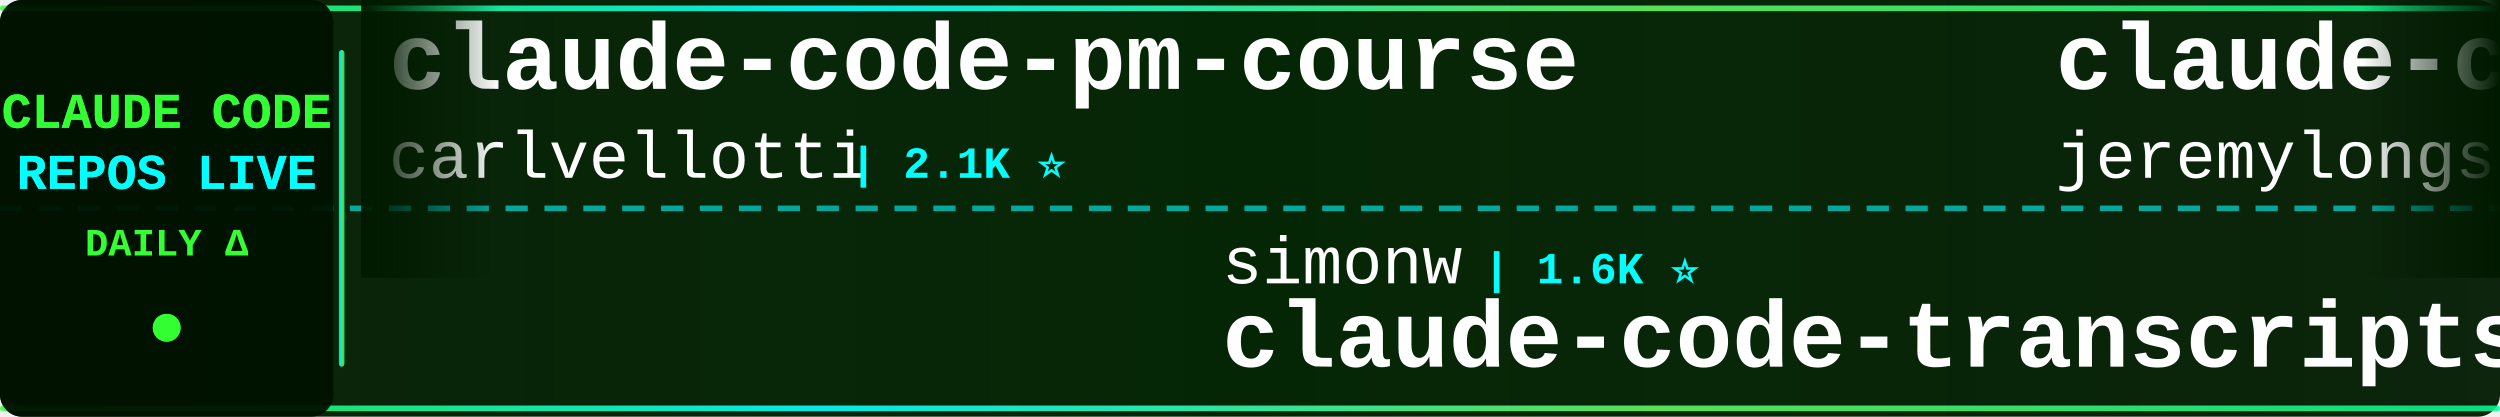
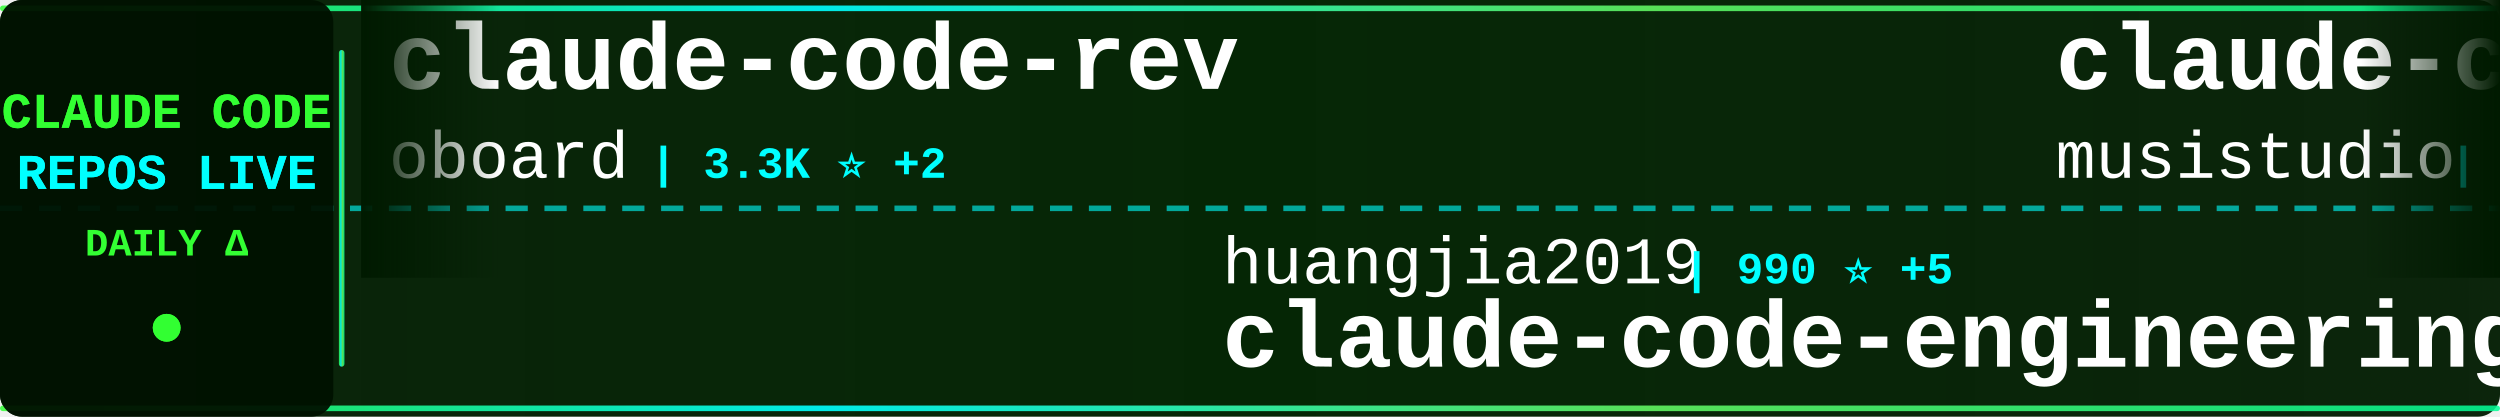
<svg xmlns="http://www.w3.org/2000/svg" width="900" height="150">
  <defs>
    <linearGradient id="tickerBg" x1="0%" y1="0%" x2="100%" y2="0%">
      <stop offset="0%" style="stop-color:#001a00;stop-opacity:0.95" />
      <stop offset="50%" style="stop-color:#002200;stop-opacity:0.98" />
      <stop offset="100%" style="stop-color:#001a00;stop-opacity:0.95" />
    </linearGradient>
    <linearGradient id="borderGrad" x1="0%" y1="0%" x2="100%" y2="0%">
      <stop offset="0%" style="stop-color:#33ff33;stop-opacity:0.85">
        <animate attributeName="stop-opacity" values="0.85;1;0.85" dur="2s" repeatCount="indefinite" />
      </stop>
      <stop offset="33%" style="stop-color:#00ffff;stop-opacity:0.9">
        <animate attributeName="stop-opacity" values="0.9;1;0.9" dur="2.2s" repeatCount="indefinite" />
      </stop>
      <stop offset="66%" style="stop-color:#66ff66;stop-opacity:0.85">
        <animate attributeName="stop-opacity" values="0.85;1;0.85" dur="1.8s" repeatCount="indefinite" />
      </stop>
      <stop offset="100%" style="stop-color:#00ff99;stop-opacity:0.85">
        <animate attributeName="stop-opacity" values="0.85;1;0.85" dur="2s" repeatCount="indefinite" />
      </stop>
    </linearGradient>
    <filter id="textGlow">
      <feGaussianBlur stdDeviation="0.1" result="coloredBlur" />
      <feMerge>
        <feMergeNode in="coloredBlur" />
        <feMergeNode in="SourceGraphic" />
      </feMerge>
    </filter>
    <filter id="metricGlow">
      <feGaussianBlur stdDeviation="0.2" result="coloredBlur" />
      <feMerge>
        <feMergeNode in="coloredBlur" />
        <feMergeNode in="SourceGraphic" />
      </feMerge>
    </filter>
    <linearGradient id="leftFade" x1="0%" y1="0%" x2="100%" y2="0%">
      <stop offset="0%" style="stop-color:#001a00;stop-opacity:1" />
      <stop offset="100%" style="stop-color:#001a00;stop-opacity:0" />
    </linearGradient>
    <linearGradient id="rightFade" x1="0%" y1="0%" x2="100%" y2="0%">
      <stop offset="0%" style="stop-color:#001a00;stop-opacity:0" />
      <stop offset="100%" style="stop-color:#001a00;stop-opacity:1" />
    </linearGradient>
  </defs>
  <rect width="900" height="150" fill="url(#tickerBg)" rx="8" />
  <rect x="0" y="2" width="900" height="2" fill="url(#borderGrad)" rx="1" />
  <rect x="0" y="146" width="900" height="2" fill="url(#borderGrad)" rx="1" />
  <line x1="0" y1="75" x2="900" y2="75" stroke="#00ffff" stroke-width="2" stroke-dasharray="8 6" opacity="0.6" />
  <rect x="0" y="0" width="120" height="150" fill="#001100" opacity="0.95" rx="8" />
  <text x="60" y="46" font-family="'Courier New', monospace" font-size="18" font-weight="bold" fill="#33ff33" text-anchor="middle" filter="url(#textGlow)">
    CLAUDE CODE
  </text>
  <text x="60" y="68" font-family="'Courier New', monospace" font-size="18" font-weight="bold" fill="#00ffff" text-anchor="middle" filter="url(#textGlow)">
    REPOS LIVE
  </text>
  <text x="60" y="92" font-family="'Courier New', monospace" font-size="14" font-weight="bold" fill="#33ff33" text-anchor="middle">
    DAILY Δ
  </text>
  <circle cx="60" cy="118" r="5" fill="#33ff33" filter="url(#metricGlow)">
    <animate attributeName="r" values="4;6;4" dur="1.5s" repeatCount="indefinite" />
    <animate attributeName="opacity" values="0.6;1;0.6" dur="1.5s" repeatCount="indefinite" />
  </circle>
  <rect x="122" y="18" width="2" height="114" fill="url(#borderGrad)" rx="1" />
  <clipPath id="tickerClip">
    <rect x="130" y="0" width="770" height="150" />
  </clipPath>
  <g clip-path="url(#tickerClip)">
    <g id="tickerItems">
      <animateTransform attributeName="transform" attributeType="XML" type="translate" from="0 0" to="-3000 0" dur="54s" repeatCount="indefinite" />
      <g transform="translate(0, 0)">
-         <text x="140" y="32" font-family="'Courier New', monospace" font-size="34" font-weight="bold" fill="#ffffff">claude-code-pm-course</text>
-         <text x="140" y="64" font-family="'Courier New', monospace" font-size="24" font-weight="normal" fill="#ffffff" opacity="1.0">carlvellotti</text>
-         <text x="306" y="64" font-family="'Courier New', monospace" font-size="16" font-weight="bold" fill="#00ffff"> | 2.1K ⭐</text>
+         <text x="140" y="32" font-family="'Courier New', monospace" font-size="34" font-weight="bold" fill="#ffffff">claude-code-rev</text>
+         <text x="140" y="64" font-family="'Courier New', monospace" font-size="24" font-weight="normal" fill="#ffffff" opacity="1.0">oboard</text>
+         <text x="234" y="64" font-family="'Courier New', monospace" font-size="16" font-weight="bold" fill="#00ffff"> | 3.3K ⭐ +2</text>
      </g>
      <g transform="translate(300, 0)">
-         <text x="140" y="102" font-family="'Courier New', monospace" font-size="24" font-weight="normal" fill="#ffffff" opacity="1.0">simonw</text>
-         <text x="234" y="102" font-family="'Courier New', monospace" font-size="16" font-weight="bold" fill="#00ffff"> | 1.6K ⭐</text>
-         <text x="140" y="132" font-family="'Courier New', monospace" font-size="34" font-weight="bold" fill="#ffffff">claude-code-transcripts</text>
+         <text x="140" y="102" font-family="'Courier New', monospace" font-size="24" font-weight="normal" fill="#ffffff" opacity="1.0">huangjia2019</text>
+         <text x="306" y="102" font-family="'Courier New', monospace" font-size="16" font-weight="bold" fill="#00ffff"> | 990 ⭐ +5</text>
+         <text x="140" y="132" font-family="'Courier New', monospace" font-size="34" font-weight="bold" fill="#ffffff">claude-code-engineering</text>
      </g>
      <g transform="translate(600, 0)">
-         <text x="140" y="32" font-family="'Courier New', monospace" font-size="34" font-weight="bold" fill="#ffffff">claude-code-plugins-plus...</text>
-         <text x="140" y="64" font-family="'Courier New', monospace" font-size="24" font-weight="normal" fill="#ffffff" opacity="1.0">jeremylongshore</text>
-         <text x="342" y="64" font-family="'Courier New', monospace" font-size="16" font-weight="bold" fill="#00ffff"> | 2.5K ⭐</text>
+         <text x="140" y="32" font-family="'Courier New', monospace" font-size="34" font-weight="bold" fill="#ffffff">claude-code-router</text>
+         <text x="140" y="64" font-family="'Courier New', monospace" font-size="24" font-weight="normal" fill="#ffffff" opacity="1.0">musistudio</text>
+         <text x="282" y="64" font-family="'Courier New', monospace" font-size="16" font-weight="bold" fill="#00ffff"> | 35.9K ⭐ +29</text>
      </g>
      <g transform="translate(900, 0)">
-         <text x="140" y="102" font-family="'Courier New', monospace" font-size="24" font-weight="normal" fill="#ffffff" opacity="1.0">sugyan</text>
-         <text x="234" y="102" font-family="'Courier New', monospace" font-size="16" font-weight="bold" fill="#00ffff"> | 1.1K ⭐</text>
-         <text x="140" y="132" font-family="'Courier New', monospace" font-size="34" font-weight="bold" fill="#ffffff">claude-code-webui</text>
+         <text x="140" y="102" font-family="'Courier New', monospace" font-size="24" font-weight="normal" fill="#ffffff" opacity="1.0">zebbern</text>
+         <text x="246" y="102" font-family="'Courier New', monospace" font-size="16" font-weight="bold" fill="#00ffff"> | 4.4K ⭐ +3</text>
+         <text x="140" y="132" font-family="'Courier New', monospace" font-size="34" font-weight="bold" fill="#ffffff">claude-code-guide</text>
      </g>
      <g transform="translate(1200, 0)">
-         <text x="140" y="32" font-family="'Courier New', monospace" font-size="34" font-weight="bold" fill="#ffffff">everything-claude-code-z...</text>
-         <text x="140" y="64" font-family="'Courier New', monospace" font-size="24" font-weight="normal" fill="#ffffff" opacity="1.0">xu-xiang</text>
-         <text x="258" y="64" font-family="'Courier New', monospace" font-size="16" font-weight="bold" fill="#00ffff"> | 1.7K ⭐ +2</text>
+         <text x="140" y="32" font-family="'Courier New', monospace" font-size="34" font-weight="bold" fill="#ffffff">ralph-claude-code</text>
+         <text x="140" y="64" font-family="'Courier New', monospace" font-size="24" font-weight="normal" fill="#ffffff" opacity="1.0">frankbria</text>
+         <text x="270" y="64" font-family="'Courier New', monospace" font-size="16" font-weight="bold" fill="#00ffff"> | 9.5K ⭐ +1</text>
      </g>
      <g transform="translate(1500, 0)">
-         <text x="140" y="102" font-family="'Courier New', monospace" font-size="24" font-weight="normal" fill="#ffffff" opacity="1.0">feiskyer</text>
-         <text x="258" y="102" font-family="'Courier New', monospace" font-size="16" font-weight="bold" fill="#00ffff"> | 1.6K ⭐</text>
-         <text x="140" y="132" font-family="'Courier New', monospace" font-size="34" font-weight="bold" fill="#ffffff">claude-code-settings</text>
+         <text x="140" y="102" font-family="'Courier New', monospace" font-size="24" font-weight="normal" fill="#ffffff" opacity="1.0">jeremylongshore</text>
+         <text x="342" y="102" font-family="'Courier New', monospace" font-size="16" font-weight="bold" fill="#00ffff"> | 2.5K ⭐ +5</text>
+         <text x="140" y="132" font-family="'Courier New', monospace" font-size="34" font-weight="bold" fill="#ffffff">claude-code-plugins-plus...</text>
      </g>
      <g transform="translate(1800, 0)">
-         <text x="140" y="32" font-family="'Courier New', monospace" font-size="34" font-weight="bold" fill="#ffffff">claude-code-guide</text>
-         <text x="140" y="64" font-family="'Courier New', monospace" font-size="24" font-weight="normal" fill="#ffffff" opacity="1.0">zebbern</text>
-         <text x="246" y="64" font-family="'Courier New', monospace" font-size="16" font-weight="bold" fill="#00ffff"> | 4.4K ⭐</text>
+         <text x="140" y="32" font-family="'Courier New', monospace" font-size="34" font-weight="bold" fill="#ffffff">ClaudeCode</text>
+         <text x="140" y="64" font-family="'Courier New', monospace" font-size="24" font-weight="normal" fill="#ffffff" opacity="1.0">guanshan</text>
+         <text x="258" y="64" font-family="'Courier New', monospace" font-size="16" font-weight="bold" fill="#00ffff"> | 61 ⭐</text>
      </g>
      <g transform="translate(2100, 0)">
-         <text x="140" y="102" font-family="'Courier New', monospace" font-size="24" font-weight="normal" fill="#ffffff" opacity="1.0">anthropics</text>
-         <text x="282" y="102" font-family="'Courier New', monospace" font-size="16" font-weight="bold" fill="#00ffff"> | 162.1K ⭐ +48</text>
-         <text x="140" y="132" font-family="'Courier New', monospace" font-size="34" font-weight="bold" fill="#ffffff">skills</text>
+         <text x="140" y="102" font-family="'Courier New', monospace" font-size="24" font-weight="normal" fill="#ffffff" opacity="1.0">Yuyz0112</text>
+         <text x="258" y="102" font-family="'Courier New', monospace" font-size="16" font-weight="bold" fill="#00ffff"> | 2.4K ⭐ +1</text>
+         <text x="140" y="132" font-family="'Courier New', monospace" font-size="34" font-weight="bold" fill="#ffffff">claude-code-reverse</text>
      </g>
      <g transform="translate(2400, 0)">
-         <text x="140" y="32" font-family="'Courier New', monospace" font-size="34" font-weight="bold" fill="#ffffff">Claude-Code-Source-Study</text>
-         <text x="140" y="64" font-family="'Courier New', monospace" font-size="24" font-weight="normal" fill="#ffffff" opacity="1.0">luyao618</text>
-         <text x="258" y="64" font-family="'Courier New', monospace" font-size="16" font-weight="bold" fill="#00ffff"> | 1.6K ⭐ +1</text>
+         <text x="140" y="32" font-family="'Courier New', monospace" font-size="34" font-weight="bold" fill="#ffffff">system_prompts_leaks</text>
+         <text x="140" y="64" font-family="'Courier New', monospace" font-size="24" font-weight="normal" fill="#ffffff" opacity="1.0">asgeirtj</text>
+         <text x="258" y="64" font-family="'Courier New', monospace" font-size="16" font-weight="bold" fill="#00ffff"> | 58.6K ⭐ +321</text>
      </g>
      <g transform="translate(2700, 0)">
-         <text x="140" y="102" font-family="'Courier New', monospace" font-size="24" font-weight="normal" fill="#ffffff" opacity="1.0">KPR111</text>
-         <text x="234" y="102" font-family="'Courier New', monospace" font-size="16" font-weight="bold" fill="#00ffff"> | 18 ⭐</text>
-         <text x="140" y="132" font-family="'Courier New', monospace" font-size="34" font-weight="bold" fill="#ffffff">Claude-Code</text>
+         <text x="140" y="102" font-family="'Courier New', monospace" font-size="24" font-weight="normal" fill="#ffffff" opacity="1.0">Windy3f3f3f3f</text>
+         <text x="318" y="102" font-family="'Courier New', monospace" font-size="16" font-weight="bold" fill="#00ffff"> | 3.2K ⭐ +12</text>
+         <text x="140" y="132" font-family="'Courier New', monospace" font-size="34" font-weight="bold" fill="#ffffff">how-claude-code-works</text>
      </g>
      <g transform="translate(3000, 0)">
-         <text x="140" y="32" font-family="'Courier New', monospace" font-size="34" font-weight="bold" fill="#ffffff">claude-code-pm-course</text>
-         <text x="140" y="64" font-family="'Courier New', monospace" font-size="24" font-weight="normal" fill="#ffffff" opacity="1.0">carlvellotti</text>
-         <text x="306" y="64" font-family="'Courier New', monospace" font-size="16" font-weight="bold" fill="#00ffff"> | 2.1K ⭐</text>
+         <text x="140" y="32" font-family="'Courier New', monospace" font-size="34" font-weight="bold" fill="#ffffff">claude-code-rev</text>
+         <text x="140" y="64" font-family="'Courier New', monospace" font-size="24" font-weight="normal" fill="#ffffff" opacity="1.0">oboard</text>
+         <text x="234" y="64" font-family="'Courier New', monospace" font-size="16" font-weight="bold" fill="#00ffff"> | 3.3K ⭐ +2</text>
      </g>
      <g transform="translate(3300, 0)">
-         <text x="140" y="102" font-family="'Courier New', monospace" font-size="24" font-weight="normal" fill="#ffffff" opacity="1.0">simonw</text>
-         <text x="234" y="102" font-family="'Courier New', monospace" font-size="16" font-weight="bold" fill="#00ffff"> | 1.6K ⭐</text>
-         <text x="140" y="132" font-family="'Courier New', monospace" font-size="34" font-weight="bold" fill="#ffffff">claude-code-transcripts</text>
+         <text x="140" y="102" font-family="'Courier New', monospace" font-size="24" font-weight="normal" fill="#ffffff" opacity="1.0">huangjia2019</text>
+         <text x="306" y="102" font-family="'Courier New', monospace" font-size="16" font-weight="bold" fill="#00ffff"> | 990 ⭐ +5</text>
+         <text x="140" y="132" font-family="'Courier New', monospace" font-size="34" font-weight="bold" fill="#ffffff">claude-code-engineering</text>
      </g>
      <g transform="translate(3600, 0)">
-         <text x="140" y="32" font-family="'Courier New', monospace" font-size="34" font-weight="bold" fill="#ffffff">claude-code-plugins-plus...</text>
-         <text x="140" y="64" font-family="'Courier New', monospace" font-size="24" font-weight="normal" fill="#ffffff" opacity="1.0">jeremylongshore</text>
-         <text x="342" y="64" font-family="'Courier New', monospace" font-size="16" font-weight="bold" fill="#00ffff"> | 2.5K ⭐</text>
+         <text x="140" y="32" font-family="'Courier New', monospace" font-size="34" font-weight="bold" fill="#ffffff">claude-code-router</text>
+         <text x="140" y="64" font-family="'Courier New', monospace" font-size="24" font-weight="normal" fill="#ffffff" opacity="1.0">musistudio</text>
+         <text x="282" y="64" font-family="'Courier New', monospace" font-size="16" font-weight="bold" fill="#00ffff"> | 35.9K ⭐ +29</text>
      </g>
      <g transform="translate(3900, 0)">
-         <text x="140" y="102" font-family="'Courier New', monospace" font-size="24" font-weight="normal" fill="#ffffff" opacity="1.0">sugyan</text>
-         <text x="234" y="102" font-family="'Courier New', monospace" font-size="16" font-weight="bold" fill="#00ffff"> | 1.1K ⭐</text>
-         <text x="140" y="132" font-family="'Courier New', monospace" font-size="34" font-weight="bold" fill="#ffffff">claude-code-webui</text>
+         <text x="140" y="102" font-family="'Courier New', monospace" font-size="24" font-weight="normal" fill="#ffffff" opacity="1.0">zebbern</text>
+         <text x="246" y="102" font-family="'Courier New', monospace" font-size="16" font-weight="bold" fill="#00ffff"> | 4.4K ⭐ +3</text>
+         <text x="140" y="132" font-family="'Courier New', monospace" font-size="34" font-weight="bold" fill="#ffffff">claude-code-guide</text>
      </g>
    </g>
  </g>
  <rect x="130" y="0" width="50" height="100" fill="url(#leftFade)" />
  <rect x="850" y="0" width="50" height="100" fill="url(#rightFade)" />
</svg>
